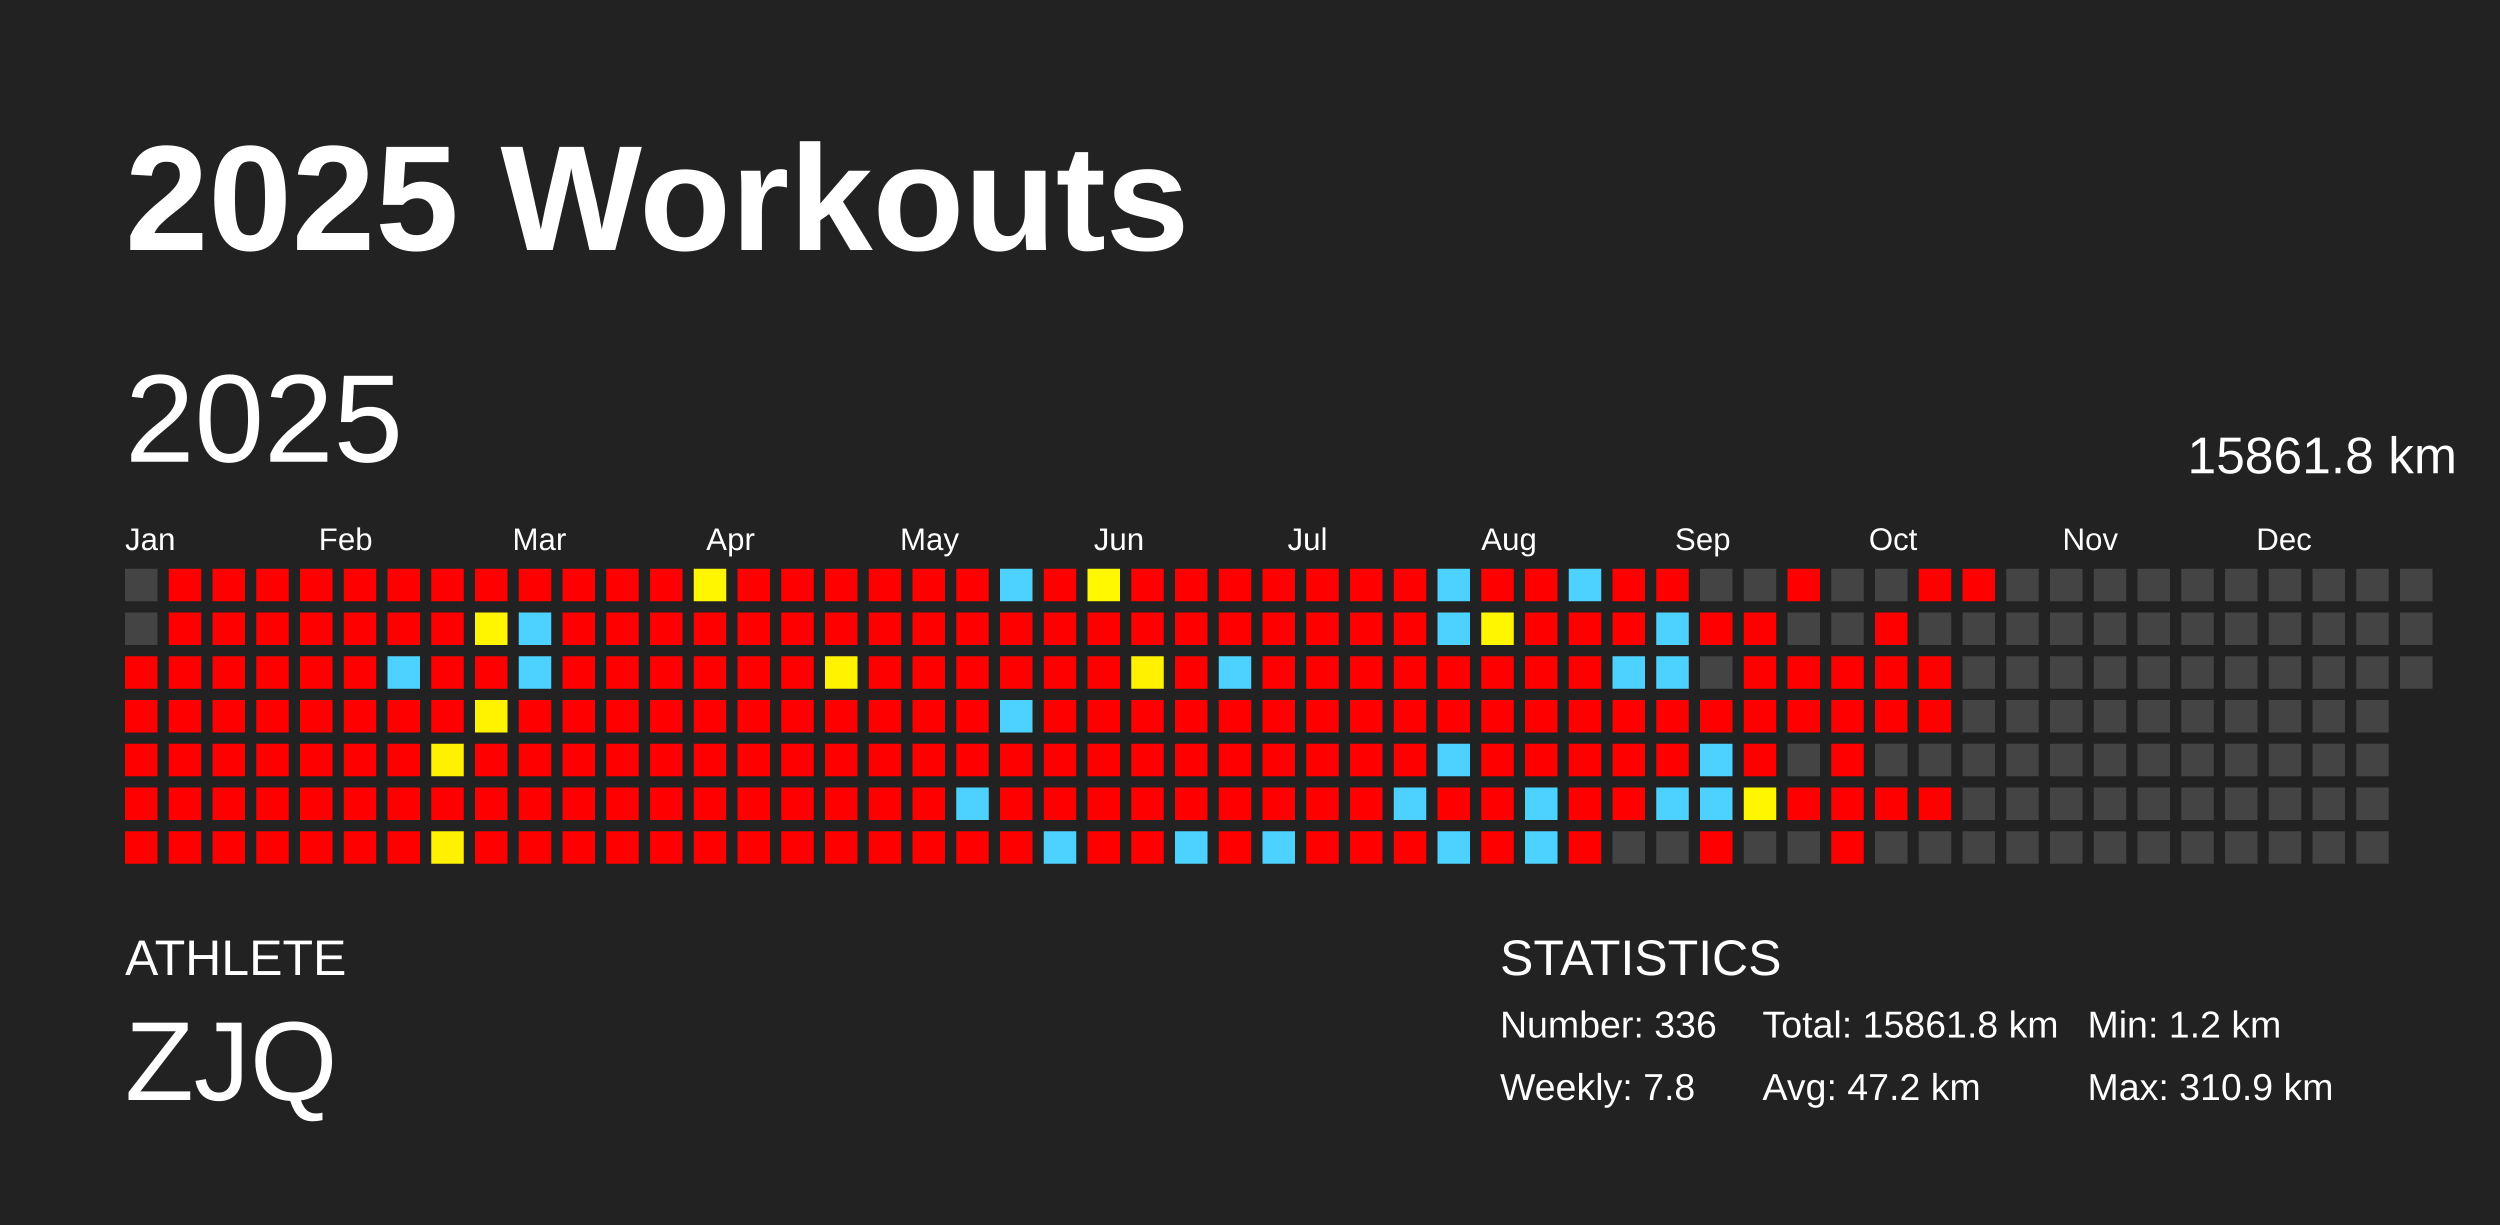
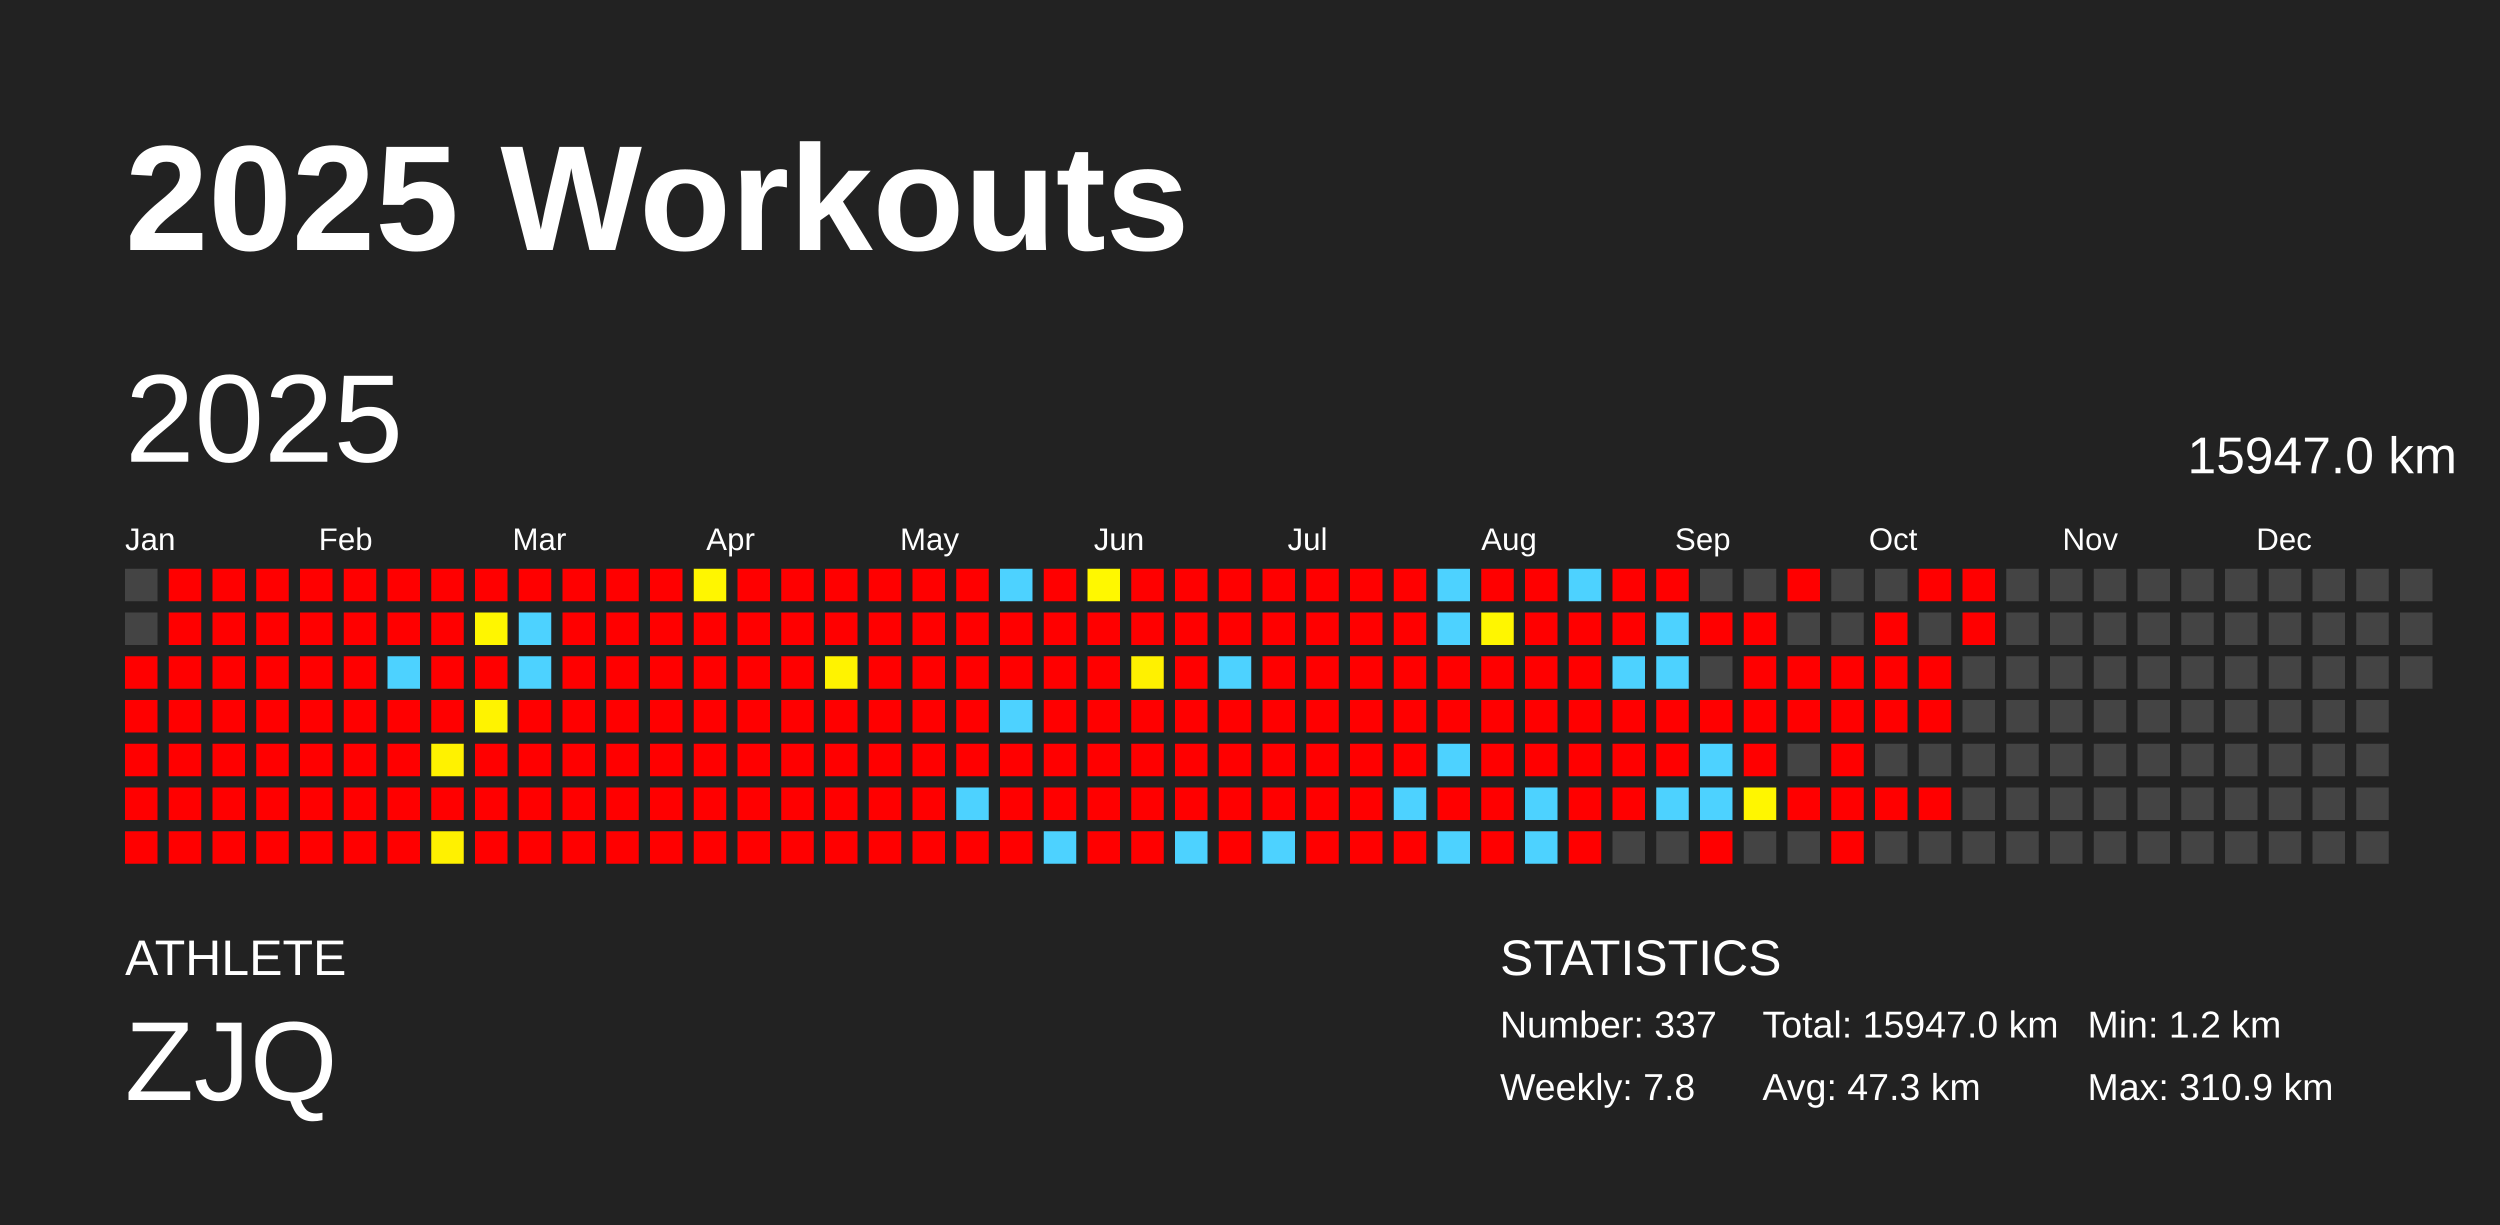
<svg xmlns="http://www.w3.org/2000/svg" baseProfile="full" height="98mm" version="1.1" viewBox="0,0,200,98" width="200mm">
  <defs />
  <rect fill="#222222" height="98" width="200" x="0" y="0" />
  <text fill="#FFFFFF" style="font-size:12px; font-family:Arial; font-weight:bold;" x="10" y="20">2025 Workouts</text>
  <text fill="#FFFFFF" style="font-size:4px; font-family:Arial" x="10" y="78">ATHLETE</text>
  <text fill="#FFFFFF" style="font-size:9px; font-family:Arial" x="10" y="88">ZJQ</text>
  <text fill="#FFFFFF" style="font-size:4px; font-family:Arial" x="120" y="78">STATISTICS</text>
-   <text fill="#FFFFFF" style="font-size:3px; font-family:Arial" x="120" y="83">Number: 336</text>
+   <text fill="#FFFFFF" style="font-size:3px; font-family:Arial" x="120" y="83">Number: 337</text>
  <text fill="#FFFFFF" style="font-size:3px; font-family:Arial" x="120" y="88">Weekly: 7.8</text>
-   <text fill="#FFFFFF" style="font-size:3px; font-family:Arial" x="141" y="83">Total: 15861.8 km</text>
-   <text fill="#FFFFFF" style="font-size:3px; font-family:Arial" x="141" y="88">Avg: 47.2 km</text>
+   <text fill="#FFFFFF" style="font-size:3px; font-family:Arial" x="141" y="83">Total: 15947.0 km</text>
+   <text fill="#FFFFFF" style="font-size:3px; font-family:Arial" x="141" y="88">Avg: 47.3 km</text>
  <text fill="#FFFFFF" style="font-size:3px; font-family:Arial" x="167" y="83">Min: 1.2 km</text>
  <text fill="#FFFFFF" style="font-size:3px; font-family:Arial" x="167" y="88">Max: 310.9 km</text>
  <text dominant-baseline="hanging" fill="#FFFFFF" style="font-size:10.0px; font-family:Arial;" x="10" y="30">2025</text>
-   <text dominant-baseline="hanging" fill="#FFFFFF" style="font-size:4.125px; font-family:Arial;" x="175" y="35">15861.8 km</text>
+   <text dominant-baseline="hanging" fill="#FFFFFF" style="font-size:4.125px; font-family:Arial;" x="175" y="35">15947.0 km</text>
  <text fill="#FFFFFF" style="font-size:2.5px; font-family:Arial" x="10.0" y="44">Jan</text>
  <text fill="#FFFFFF" style="font-size:2.5px; font-family:Arial" x="25.5" y="44">Feb</text>
  <text fill="#FFFFFF" style="font-size:2.5px; font-family:Arial" x="41.0" y="44">Mar</text>
  <text fill="#FFFFFF" style="font-size:2.5px; font-family:Arial" x="56.5" y="44">Apr</text>
  <text fill="#FFFFFF" style="font-size:2.5px; font-family:Arial" x="72.0" y="44">May</text>
  <text fill="#FFFFFF" style="font-size:2.5px; font-family:Arial" x="87.5" y="44">Jun</text>
  <text fill="#FFFFFF" style="font-size:2.5px; font-family:Arial" x="103.0" y="44">Jul</text>
  <text fill="#FFFFFF" style="font-size:2.5px; font-family:Arial" x="118.5" y="44">Aug</text>
  <text fill="#FFFFFF" style="font-size:2.5px; font-family:Arial" x="134.0" y="44">Sep</text>
  <text fill="#FFFFFF" style="font-size:2.5px; font-family:Arial" x="149.5" y="44">Oct</text>
  <text fill="#FFFFFF" style="font-size:2.5px; font-family:Arial" x="165.0" y="44">Nov</text>
  <text fill="#FFFFFF" style="font-size:2.5px; font-family:Arial" x="180.5" y="44">Dec</text>
  <rect fill="#444444" height="2.6" width="2.6" x="10.0" y="45.5" />
  <rect fill="#444444" height="2.6" width="2.6" x="10.0" y="49.0" />
  <rect fill="red" height="2.6" width="2.6" x="10.0" y="52.5" />
  <rect fill="red" height="2.6" width="2.6" x="10.0" y="56.0" />
  <rect fill="red" height="2.6" width="2.6" x="10.0" y="59.5" />
  <rect fill="red" height="2.6" width="2.6" x="10.0" y="63.0" />
  <rect fill="red" height="2.6" width="2.6" x="10.0" y="66.5" />
  <rect fill="red" height="2.6" width="2.6" x="13.5" y="45.5" />
  <rect fill="red" height="2.6" width="2.6" x="13.5" y="49.0" />
  <rect fill="red" height="2.6" width="2.6" x="13.5" y="52.5" />
  <rect fill="red" height="2.6" width="2.6" x="13.5" y="56.0" />
  <rect fill="red" height="2.6" width="2.6" x="13.5" y="59.5" />
  <rect fill="red" height="2.6" width="2.6" x="13.5" y="63.0" />
  <rect fill="red" height="2.6" width="2.6" x="13.5" y="66.5" />
  <rect fill="red" height="2.6" width="2.6" x="17.0" y="45.5" />
  <rect fill="red" height="2.6" width="2.6" x="17.0" y="49.0" />
  <rect fill="red" height="2.6" width="2.6" x="17.0" y="52.5" />
  <rect fill="red" height="2.6" width="2.6" x="17.0" y="56.0" />
  <rect fill="red" height="2.6" width="2.6" x="17.0" y="59.5" />
  <rect fill="red" height="2.6" width="2.6" x="17.0" y="63.0" />
  <rect fill="red" height="2.6" width="2.6" x="17.0" y="66.5" />
  <rect fill="red" height="2.6" width="2.6" x="20.5" y="45.5" />
  <rect fill="red" height="2.6" width="2.6" x="20.5" y="49.0" />
  <rect fill="red" height="2.6" width="2.6" x="20.5" y="52.5" />
  <rect fill="red" height="2.6" width="2.6" x="20.5" y="56.0" />
  <rect fill="red" height="2.6" width="2.6" x="20.5" y="59.5" />
  <rect fill="red" height="2.6" width="2.6" x="20.5" y="63.0" />
  <rect fill="red" height="2.6" width="2.6" x="20.5" y="66.5" />
  <rect fill="red" height="2.6" width="2.6" x="24.0" y="45.5" />
  <rect fill="red" height="2.6" width="2.6" x="24.0" y="49.0" />
  <rect fill="red" height="2.6" width="2.6" x="24.0" y="52.5" />
  <rect fill="red" height="2.6" width="2.6" x="24.0" y="56.0" />
  <rect fill="red" height="2.6" width="2.6" x="24.0" y="59.5" />
  <rect fill="red" height="2.6" width="2.6" x="24.0" y="63.0" />
  <rect fill="red" height="2.6" width="2.6" x="24.0" y="66.5" />
  <rect fill="red" height="2.6" width="2.6" x="27.5" y="45.5" />
  <rect fill="red" height="2.6" width="2.6" x="27.5" y="49.0" />
  <rect fill="red" height="2.6" width="2.6" x="27.5" y="52.5" />
  <rect fill="red" height="2.6" width="2.6" x="27.5" y="56.0" />
  <rect fill="red" height="2.6" width="2.6" x="27.5" y="59.5" />
  <rect fill="red" height="2.6" width="2.6" x="27.5" y="63.0" />
  <rect fill="red" height="2.6" width="2.6" x="27.5" y="66.5" />
  <rect fill="red" height="2.6" width="2.6" x="31.0" y="45.5" />
  <rect fill="red" height="2.6" width="2.6" x="31.0" y="49.0" />
  <rect fill="#4dd2ff" height="2.6" width="2.6" x="31.0" y="52.5" />
  <rect fill="red" height="2.6" width="2.6" x="31.0" y="56.0" />
  <rect fill="red" height="2.6" width="2.6" x="31.0" y="59.5" />
  <rect fill="red" height="2.6" width="2.6" x="31.0" y="63.0" />
  <rect fill="red" height="2.6" width="2.6" x="31.0" y="66.5" />
  <rect fill="red" height="2.6" width="2.6" x="34.5" y="45.5" />
  <rect fill="red" height="2.6" width="2.6" x="34.5" y="49.0" />
  <rect fill="red" height="2.6" width="2.6" x="34.5" y="52.5" />
  <rect fill="red" height="2.6" width="2.6" x="34.5" y="56.0" />
  <rect fill="#fff200" height="2.6" width="2.6" x="34.5" y="59.5" />
  <rect fill="red" height="2.6" width="2.6" x="34.5" y="63.0" />
  <rect fill="#fff100" height="2.6" width="2.6" x="34.5" y="66.5" />
  <rect fill="red" height="2.6" width="2.6" x="38.0" y="45.5" />
  <rect fill="#fff600" height="2.6" width="2.6" x="38.0" y="49.0" />
  <rect fill="red" height="2.6" width="2.6" x="38.0" y="52.5" />
  <rect fill="#fff300" height="2.6" width="2.6" x="38.0" y="56.0" />
  <rect fill="red" height="2.6" width="2.6" x="38.0" y="59.5" />
  <rect fill="red" height="2.6" width="2.6" x="38.0" y="63.0" />
  <rect fill="red" height="2.6" width="2.6" x="38.0" y="66.5" />
  <rect fill="red" height="2.6" width="2.6" x="41.5" y="45.5" />
  <rect fill="#4dd2ff" height="2.6" width="2.6" x="41.5" y="49.0" />
  <rect fill="#4dd2ff" height="2.6" width="2.6" x="41.5" y="52.5" />
  <rect fill="red" height="2.6" width="2.6" x="41.5" y="56.0" />
  <rect fill="red" height="2.6" width="2.6" x="41.5" y="59.5" />
  <rect fill="red" height="2.6" width="2.6" x="41.5" y="63.0" />
  <rect fill="red" height="2.6" width="2.6" x="41.5" y="66.5" />
  <rect fill="red" height="2.6" width="2.6" x="45.0" y="45.5" />
  <rect fill="red" height="2.6" width="2.6" x="45.0" y="49.0" />
  <rect fill="red" height="2.6" width="2.6" x="45.0" y="52.5" />
  <rect fill="red" height="2.6" width="2.6" x="45.0" y="56.0" />
  <rect fill="red" height="2.6" width="2.6" x="45.0" y="59.5" />
  <rect fill="red" height="2.6" width="2.6" x="45.0" y="63.0" />
  <rect fill="red" height="2.6" width="2.6" x="45.0" y="66.5" />
  <rect fill="red" height="2.6" width="2.6" x="48.5" y="45.5" />
  <rect fill="red" height="2.6" width="2.6" x="48.5" y="49.0" />
  <rect fill="red" height="2.6" width="2.6" x="48.5" y="52.5" />
  <rect fill="red" height="2.6" width="2.6" x="48.5" y="56.0" />
  <rect fill="red" height="2.6" width="2.6" x="48.5" y="59.5" />
  <rect fill="red" height="2.6" width="2.6" x="48.5" y="63.0" />
  <rect fill="red" height="2.6" width="2.6" x="48.5" y="66.5" />
  <rect fill="red" height="2.6" width="2.6" x="52.0" y="45.5" />
  <rect fill="red" height="2.6" width="2.6" x="52.0" y="49.0" />
  <rect fill="red" height="2.6" width="2.6" x="52.0" y="52.5" />
  <rect fill="red" height="2.6" width="2.6" x="52.0" y="56.0" />
  <rect fill="red" height="2.6" width="2.6" x="52.0" y="59.5" />
  <rect fill="red" height="2.6" width="2.6" x="52.0" y="63.0" />
  <rect fill="red" height="2.6" width="2.6" x="52.0" y="66.5" />
  <rect fill="#fff600" height="2.6" width="2.6" x="55.5" y="45.5" />
  <rect fill="red" height="2.6" width="2.6" x="55.5" y="49.0" />
  <rect fill="red" height="2.6" width="2.6" x="55.5" y="52.5" />
  <rect fill="red" height="2.6" width="2.6" x="55.5" y="56.0" />
  <rect fill="red" height="2.6" width="2.6" x="55.5" y="59.5" />
  <rect fill="red" height="2.6" width="2.6" x="55.5" y="63.0" />
  <rect fill="red" height="2.6" width="2.6" x="55.5" y="66.5" />
  <rect fill="red" height="2.6" width="2.6" x="59.0" y="45.5" />
  <rect fill="red" height="2.6" width="2.6" x="59.0" y="49.0" />
  <rect fill="red" height="2.6" width="2.6" x="59.0" y="52.5" />
  <rect fill="red" height="2.6" width="2.6" x="59.0" y="56.0" />
  <rect fill="red" height="2.6" width="2.6" x="59.0" y="59.5" />
  <rect fill="red" height="2.6" width="2.6" x="59.0" y="63.0" />
  <rect fill="red" height="2.6" width="2.6" x="59.0" y="66.5" />
  <rect fill="red" height="2.6" width="2.6" x="62.5" y="45.5" />
  <rect fill="red" height="2.6" width="2.6" x="62.5" y="49.0" />
  <rect fill="red" height="2.6" width="2.6" x="62.5" y="52.5" />
  <rect fill="red" height="2.6" width="2.6" x="62.5" y="56.0" />
  <rect fill="red" height="2.6" width="2.6" x="62.5" y="59.5" />
  <rect fill="red" height="2.6" width="2.6" x="62.5" y="63.0" />
  <rect fill="red" height="2.6" width="2.6" x="62.5" y="66.5" />
  <rect fill="red" height="2.6" width="2.6" x="66.0" y="45.5" />
  <rect fill="red" height="2.6" width="2.6" x="66.0" y="49.0" />
  <rect fill="#fff300" height="2.6" width="2.6" x="66.0" y="52.5" />
  <rect fill="red" height="2.6" width="2.6" x="66.0" y="56.0" />
  <rect fill="red" height="2.6" width="2.6" x="66.0" y="59.5" />
  <rect fill="red" height="2.6" width="2.6" x="66.0" y="63.0" />
  <rect fill="red" height="2.6" width="2.6" x="66.0" y="66.5" />
  <rect fill="red" height="2.6" width="2.6" x="69.5" y="45.5" />
  <rect fill="red" height="2.6" width="2.6" x="69.5" y="49.0" />
  <rect fill="red" height="2.6" width="2.6" x="69.5" y="52.5" />
  <rect fill="red" height="2.6" width="2.6" x="69.5" y="56.0" />
  <rect fill="red" height="2.6" width="2.6" x="69.5" y="59.5" />
  <rect fill="red" height="2.6" width="2.6" x="69.5" y="63.0" />
  <rect fill="red" height="2.6" width="2.6" x="69.5" y="66.5" />
  <rect fill="red" height="2.6" width="2.6" x="73.0" y="45.5" />
  <rect fill="red" height="2.6" width="2.6" x="73.0" y="49.0" />
  <rect fill="red" height="2.6" width="2.6" x="73.0" y="52.5" />
  <rect fill="red" height="2.6" width="2.6" x="73.0" y="56.0" />
  <rect fill="red" height="2.6" width="2.6" x="73.0" y="59.5" />
  <rect fill="red" height="2.6" width="2.6" x="73.0" y="63.0" />
  <rect fill="red" height="2.6" width="2.6" x="73.0" y="66.5" />
  <rect fill="red" height="2.6" width="2.6" x="76.5" y="45.5" />
  <rect fill="red" height="2.6" width="2.6" x="76.5" y="49.0" />
  <rect fill="red" height="2.6" width="2.6" x="76.5" y="52.5" />
  <rect fill="red" height="2.6" width="2.6" x="76.5" y="56.0" />
  <rect fill="red" height="2.6" width="2.6" x="76.5" y="59.5" />
  <rect fill="#4dd2ff" height="2.6" width="2.6" x="76.5" y="63.0" />
  <rect fill="red" height="2.6" width="2.6" x="76.5" y="66.5" />
  <rect fill="#4dd2ff" height="2.6" width="2.6" x="80.0" y="45.5" />
  <rect fill="red" height="2.6" width="2.6" x="80.0" y="49.0" />
  <rect fill="red" height="2.6" width="2.6" x="80.0" y="52.5" />
  <rect fill="#4dd2ff" height="2.6" width="2.6" x="80.0" y="56.0" />
  <rect fill="red" height="2.6" width="2.6" x="80.0" y="59.5" />
  <rect fill="red" height="2.6" width="2.6" x="80.0" y="63.0" />
  <rect fill="red" height="2.6" width="2.6" x="80.0" y="66.5" />
  <rect fill="red" height="2.6" width="2.6" x="83.5" y="45.5" />
  <rect fill="red" height="2.6" width="2.6" x="83.5" y="49.0" />
  <rect fill="red" height="2.6" width="2.6" x="83.5" y="52.5" />
  <rect fill="red" height="2.6" width="2.6" x="83.5" y="56.0" />
  <rect fill="red" height="2.6" width="2.6" x="83.5" y="59.5" />
  <rect fill="red" height="2.6" width="2.6" x="83.5" y="63.0" />
  <rect fill="#4dd2ff" height="2.6" width="2.6" x="83.5" y="66.5" />
  <rect fill="#fff800" height="2.6" width="2.6" x="87.0" y="45.5" />
  <rect fill="red" height="2.6" width="2.6" x="87.0" y="49.0" />
  <rect fill="red" height="2.6" width="2.6" x="87.0" y="52.5" />
  <rect fill="red" height="2.6" width="2.6" x="87.0" y="56.0" />
  <rect fill="red" height="2.6" width="2.6" x="87.0" y="59.5" />
  <rect fill="red" height="2.6" width="2.6" x="87.0" y="63.0" />
  <rect fill="red" height="2.6" width="2.6" x="87.0" y="66.5" />
  <rect fill="red" height="2.6" width="2.6" x="90.5" y="45.5" />
  <rect fill="red" height="2.6" width="2.6" x="90.5" y="49.0" />
  <rect fill="#fff100" height="2.6" width="2.6" x="90.5" y="52.5" />
  <rect fill="red" height="2.6" width="2.6" x="90.5" y="56.0" />
  <rect fill="red" height="2.6" width="2.6" x="90.5" y="59.5" />
  <rect fill="red" height="2.6" width="2.6" x="90.5" y="63.0" />
  <rect fill="red" height="2.6" width="2.6" x="90.5" y="66.5" />
  <rect fill="red" height="2.6" width="2.6" x="94.0" y="45.5" />
  <rect fill="red" height="2.6" width="2.6" x="94.0" y="49.0" />
  <rect fill="red" height="2.6" width="2.6" x="94.0" y="52.5" />
  <rect fill="red" height="2.6" width="2.6" x="94.0" y="56.0" />
  <rect fill="red" height="2.6" width="2.6" x="94.0" y="59.5" />
  <rect fill="red" height="2.6" width="2.6" x="94.0" y="63.0" />
  <rect fill="#4dd2ff" height="2.6" width="2.6" x="94.0" y="66.5" />
  <rect fill="red" height="2.6" width="2.6" x="97.5" y="45.5" />
  <rect fill="red" height="2.6" width="2.6" x="97.5" y="49.0" />
  <rect fill="#4dd2ff" height="2.6" width="2.6" x="97.5" y="52.5" />
  <rect fill="red" height="2.6" width="2.6" x="97.5" y="56.0" />
  <rect fill="red" height="2.6" width="2.6" x="97.5" y="59.5" />
  <rect fill="red" height="2.6" width="2.6" x="97.5" y="63.0" />
  <rect fill="red" height="2.6" width="2.6" x="97.5" y="66.5" />
  <rect fill="red" height="2.6" width="2.6" x="101.0" y="45.5" />
  <rect fill="red" height="2.6" width="2.6" x="101.0" y="49.0" />
  <rect fill="red" height="2.6" width="2.6" x="101.0" y="52.5" />
  <rect fill="red" height="2.6" width="2.6" x="101.0" y="56.0" />
  <rect fill="red" height="2.6" width="2.6" x="101.0" y="59.5" />
  <rect fill="red" height="2.6" width="2.6" x="101.0" y="63.0" />
  <rect fill="#4dd2ff" height="2.6" width="2.6" x="101.0" y="66.5" />
  <rect fill="red" height="2.6" width="2.6" x="104.5" y="45.5" />
  <rect fill="red" height="2.6" width="2.6" x="104.5" y="49.0" />
  <rect fill="red" height="2.6" width="2.6" x="104.5" y="52.5" />
  <rect fill="red" height="2.6" width="2.6" x="104.5" y="56.0" />
  <rect fill="red" height="2.6" width="2.6" x="104.5" y="59.5" />
  <rect fill="red" height="2.6" width="2.6" x="104.5" y="63.0" />
  <rect fill="red" height="2.6" width="2.6" x="104.5" y="66.5" />
  <rect fill="red" height="2.6" width="2.6" x="108.0" y="45.5" />
  <rect fill="red" height="2.6" width="2.6" x="108.0" y="49.0" />
  <rect fill="red" height="2.6" width="2.6" x="108.0" y="52.5" />
  <rect fill="red" height="2.6" width="2.6" x="108.0" y="56.0" />
  <rect fill="red" height="2.6" width="2.6" x="108.0" y="59.5" />
  <rect fill="red" height="2.6" width="2.6" x="108.0" y="63.0" />
  <rect fill="red" height="2.6" width="2.6" x="108.0" y="66.5" />
  <rect fill="red" height="2.6" width="2.6" x="111.5" y="45.5" />
  <rect fill="red" height="2.6" width="2.6" x="111.5" y="49.0" />
  <rect fill="red" height="2.6" width="2.6" x="111.5" y="52.5" />
  <rect fill="red" height="2.6" width="2.6" x="111.5" y="56.0" />
  <rect fill="red" height="2.6" width="2.6" x="111.5" y="59.5" />
  <rect fill="#4dd2ff" height="2.6" width="2.6" x="111.5" y="63.0" />
  <rect fill="red" height="2.6" width="2.6" x="111.5" y="66.5" />
  <rect fill="#4dd2ff" height="2.6" width="2.6" x="115.0" y="45.5" />
  <rect fill="#4dd2ff" height="2.6" width="2.6" x="115.0" y="49.0" />
  <rect fill="red" height="2.6" width="2.6" x="115.0" y="52.5" />
  <rect fill="red" height="2.6" width="2.6" x="115.0" y="56.0" />
  <rect fill="#4dd2ff" height="2.6" width="2.6" x="115.0" y="59.5" />
  <rect fill="red" height="2.6" width="2.6" x="115.0" y="63.0" />
  <rect fill="#4dd2ff" height="2.6" width="2.6" x="115.0" y="66.5" />
  <rect fill="red" height="2.6" width="2.6" x="118.5" y="45.5" />
  <rect fill="#fff600" height="2.6" width="2.6" x="118.5" y="49.0" />
  <rect fill="red" height="2.6" width="2.6" x="118.5" y="52.5" />
  <rect fill="red" height="2.6" width="2.6" x="118.5" y="56.0" />
  <rect fill="red" height="2.6" width="2.6" x="118.5" y="59.5" />
  <rect fill="red" height="2.6" width="2.6" x="118.5" y="63.0" />
  <rect fill="red" height="2.6" width="2.6" x="118.5" y="66.5" />
  <rect fill="red" height="2.6" width="2.6" x="122.0" y="45.5" />
  <rect fill="red" height="2.6" width="2.6" x="122.0" y="49.0" />
  <rect fill="red" height="2.6" width="2.6" x="122.0" y="52.5" />
  <rect fill="red" height="2.6" width="2.6" x="122.0" y="56.0" />
  <rect fill="red" height="2.6" width="2.6" x="122.0" y="59.5" />
  <rect fill="#4dd2ff" height="2.6" width="2.6" x="122.0" y="63.0" />
  <rect fill="#4dd2ff" height="2.6" width="2.6" x="122.0" y="66.5" />
  <rect fill="#4dd2ff" height="2.6" width="2.6" x="125.5" y="45.5" />
  <rect fill="red" height="2.6" width="2.6" x="125.5" y="49.0" />
  <rect fill="red" height="2.6" width="2.6" x="125.5" y="52.5" />
  <rect fill="red" height="2.6" width="2.6" x="125.5" y="56.0" />
  <rect fill="red" height="2.6" width="2.6" x="125.5" y="59.5" />
  <rect fill="red" height="2.6" width="2.6" x="125.5" y="63.0" />
  <rect fill="red" height="2.6" width="2.6" x="125.5" y="66.5" />
  <rect fill="red" height="2.6" width="2.6" x="129.0" y="45.5" />
  <rect fill="red" height="2.6" width="2.6" x="129.0" y="49.0" />
  <rect fill="#4dd2ff" height="2.6" width="2.6" x="129.0" y="52.5" />
  <rect fill="red" height="2.6" width="2.6" x="129.0" y="56.0" />
  <rect fill="red" height="2.6" width="2.6" x="129.0" y="59.5" />
  <rect fill="red" height="2.6" width="2.6" x="129.0" y="63.0" />
  <rect fill="#444444" height="2.6" width="2.6" x="129.0" y="66.5" />
  <rect fill="red" height="2.6" width="2.6" x="132.5" y="45.5" />
  <rect fill="#4dd2ff" height="2.6" width="2.6" x="132.5" y="49.0" />
  <rect fill="#4dd2ff" height="2.6" width="2.6" x="132.5" y="52.5" />
  <rect fill="red" height="2.6" width="2.6" x="132.5" y="56.0" />
  <rect fill="red" height="2.6" width="2.6" x="132.5" y="59.5" />
  <rect fill="#4dd2ff" height="2.6" width="2.6" x="132.5" y="63.0" />
  <rect fill="#444444" height="2.6" width="2.6" x="132.5" y="66.5" />
  <rect fill="#444444" height="2.6" width="2.6" x="136.0" y="45.5" />
  <rect fill="red" height="2.6" width="2.6" x="136.0" y="49.0" />
  <rect fill="#444444" height="2.6" width="2.6" x="136.0" y="52.5" />
  <rect fill="red" height="2.6" width="2.6" x="136.0" y="56.0" />
  <rect fill="#4dd2ff" height="2.6" width="2.6" x="136.0" y="59.5" />
  <rect fill="#4dd2ff" height="2.6" width="2.6" x="136.0" y="63.0" />
  <rect fill="red" height="2.6" width="2.6" x="136.0" y="66.5" />
  <rect fill="#444444" height="2.6" width="2.6" x="139.5" y="45.5" />
  <rect fill="red" height="2.6" width="2.6" x="139.5" y="49.0" />
  <rect fill="red" height="2.6" width="2.6" x="139.5" y="52.5" />
  <rect fill="red" height="2.6" width="2.6" x="139.5" y="56.0" />
  <rect fill="red" height="2.6" width="2.6" x="139.5" y="59.5" />
  <rect fill="#fff600" height="2.6" width="2.6" x="139.5" y="63.0" />
  <rect fill="#444444" height="2.6" width="2.6" x="139.5" y="66.5" />
  <rect fill="red" height="2.6" width="2.6" x="143.0" y="45.5" />
  <rect fill="#444444" height="2.6" width="2.6" x="143.0" y="49.0" />
  <rect fill="red" height="2.6" width="2.6" x="143.0" y="52.5" />
  <rect fill="red" height="2.6" width="2.6" x="143.0" y="56.0" />
  <rect fill="#444444" height="2.6" width="2.6" x="143.0" y="59.5" />
  <rect fill="red" height="2.6" width="2.6" x="143.0" y="63.0" />
  <rect fill="#444444" height="2.6" width="2.6" x="143.0" y="66.5" />
  <rect fill="#444444" height="2.6" width="2.6" x="146.5" y="45.5" />
  <rect fill="#444444" height="2.6" width="2.6" x="146.5" y="49.0" />
  <rect fill="red" height="2.6" width="2.6" x="146.5" y="52.5" />
  <rect fill="red" height="2.6" width="2.6" x="146.5" y="56.0" />
  <rect fill="red" height="2.6" width="2.6" x="146.5" y="59.5" />
  <rect fill="red" height="2.6" width="2.6" x="146.5" y="63.0" />
  <rect fill="red" height="2.6" width="2.6" x="146.5" y="66.5" />
  <rect fill="#444444" height="2.6" width="2.6" x="150.0" y="45.5" />
  <rect fill="red" height="2.6" width="2.6" x="150.0" y="49.0" />
  <rect fill="red" height="2.6" width="2.6" x="150.0" y="52.5" />
  <rect fill="red" height="2.6" width="2.6" x="150.0" y="56.0" />
  <rect fill="#444444" height="2.6" width="2.6" x="150.0" y="59.5" />
  <rect fill="red" height="2.6" width="2.6" x="150.0" y="63.0" />
  <rect fill="#444444" height="2.6" width="2.6" x="150.0" y="66.5" />
  <rect fill="red" height="2.6" width="2.6" x="153.5" y="45.5" />
  <rect fill="#444444" height="2.6" width="2.6" x="153.5" y="49.0" />
  <rect fill="red" height="2.6" width="2.6" x="153.5" y="52.5" />
  <rect fill="red" height="2.6" width="2.6" x="153.5" y="56.0" />
  <rect fill="#444444" height="2.6" width="2.6" x="153.5" y="59.5" />
  <rect fill="red" height="2.6" width="2.6" x="153.5" y="63.0" />
  <rect fill="#444444" height="2.6" width="2.6" x="153.5" y="66.5" />
  <rect fill="red" height="2.6" width="2.6" x="157.0" y="45.5" />
-   <rect fill="#444444" height="2.6" width="2.6" x="157.0" y="49.0" />
+   <rect fill="red" height="2.6" width="2.6" x="157.0" y="49.0" />
  <rect fill="#444444" height="2.6" width="2.6" x="157.0" y="52.5" />
  <rect fill="#444444" height="2.6" width="2.6" x="157.0" y="56.0" />
  <rect fill="#444444" height="2.6" width="2.6" x="157.0" y="59.5" />
  <rect fill="#444444" height="2.6" width="2.6" x="157.0" y="63.0" />
  <rect fill="#444444" height="2.6" width="2.6" x="157.0" y="66.5" />
  <rect fill="#444444" height="2.6" width="2.6" x="160.5" y="45.5" />
  <rect fill="#444444" height="2.6" width="2.6" x="160.5" y="49.0" />
  <rect fill="#444444" height="2.6" width="2.6" x="160.5" y="52.5" />
  <rect fill="#444444" height="2.6" width="2.6" x="160.5" y="56.0" />
  <rect fill="#444444" height="2.6" width="2.6" x="160.5" y="59.5" />
  <rect fill="#444444" height="2.6" width="2.6" x="160.5" y="63.0" />
  <rect fill="#444444" height="2.6" width="2.6" x="160.5" y="66.5" />
  <rect fill="#444444" height="2.6" width="2.6" x="164.0" y="45.5" />
  <rect fill="#444444" height="2.6" width="2.6" x="164.0" y="49.0" />
  <rect fill="#444444" height="2.6" width="2.6" x="164.0" y="52.5" />
  <rect fill="#444444" height="2.6" width="2.6" x="164.0" y="56.0" />
  <rect fill="#444444" height="2.6" width="2.6" x="164.0" y="59.5" />
  <rect fill="#444444" height="2.6" width="2.6" x="164.0" y="63.0" />
  <rect fill="#444444" height="2.6" width="2.6" x="164.0" y="66.5" />
  <rect fill="#444444" height="2.6" width="2.6" x="167.5" y="45.5" />
  <rect fill="#444444" height="2.6" width="2.6" x="167.5" y="49.0" />
  <rect fill="#444444" height="2.6" width="2.6" x="167.5" y="52.5" />
  <rect fill="#444444" height="2.6" width="2.6" x="167.5" y="56.0" />
  <rect fill="#444444" height="2.6" width="2.6" x="167.5" y="59.5" />
  <rect fill="#444444" height="2.6" width="2.6" x="167.5" y="63.0" />
  <rect fill="#444444" height="2.6" width="2.6" x="167.5" y="66.5" />
  <rect fill="#444444" height="2.6" width="2.6" x="171.0" y="45.5" />
  <rect fill="#444444" height="2.6" width="2.6" x="171.0" y="49.0" />
  <rect fill="#444444" height="2.6" width="2.6" x="171.0" y="52.5" />
  <rect fill="#444444" height="2.6" width="2.6" x="171.0" y="56.0" />
  <rect fill="#444444" height="2.6" width="2.6" x="171.0" y="59.5" />
  <rect fill="#444444" height="2.6" width="2.6" x="171.0" y="63.0" />
  <rect fill="#444444" height="2.6" width="2.6" x="171.0" y="66.5" />
  <rect fill="#444444" height="2.6" width="2.6" x="174.5" y="45.5" />
  <rect fill="#444444" height="2.6" width="2.6" x="174.5" y="49.0" />
  <rect fill="#444444" height="2.6" width="2.6" x="174.5" y="52.5" />
  <rect fill="#444444" height="2.6" width="2.6" x="174.5" y="56.0" />
  <rect fill="#444444" height="2.6" width="2.6" x="174.5" y="59.5" />
  <rect fill="#444444" height="2.6" width="2.6" x="174.5" y="63.0" />
  <rect fill="#444444" height="2.6" width="2.6" x="174.5" y="66.5" />
  <rect fill="#444444" height="2.6" width="2.6" x="178.0" y="45.5" />
  <rect fill="#444444" height="2.6" width="2.6" x="178.0" y="49.0" />
  <rect fill="#444444" height="2.6" width="2.6" x="178.0" y="52.5" />
  <rect fill="#444444" height="2.6" width="2.6" x="178.0" y="56.0" />
  <rect fill="#444444" height="2.6" width="2.6" x="178.0" y="59.5" />
  <rect fill="#444444" height="2.6" width="2.6" x="178.0" y="63.0" />
  <rect fill="#444444" height="2.6" width="2.6" x="178.0" y="66.5" />
  <rect fill="#444444" height="2.6" width="2.6" x="181.5" y="45.5" />
  <rect fill="#444444" height="2.6" width="2.6" x="181.5" y="49.0" />
  <rect fill="#444444" height="2.6" width="2.6" x="181.5" y="52.5" />
  <rect fill="#444444" height="2.6" width="2.6" x="181.5" y="56.0" />
  <rect fill="#444444" height="2.6" width="2.6" x="181.5" y="59.5" />
  <rect fill="#444444" height="2.6" width="2.6" x="181.5" y="63.0" />
  <rect fill="#444444" height="2.6" width="2.6" x="181.5" y="66.5" />
  <rect fill="#444444" height="2.6" width="2.6" x="185.0" y="45.5" />
  <rect fill="#444444" height="2.6" width="2.6" x="185.0" y="49.0" />
  <rect fill="#444444" height="2.6" width="2.6" x="185.0" y="52.5" />
  <rect fill="#444444" height="2.6" width="2.6" x="185.0" y="56.0" />
  <rect fill="#444444" height="2.6" width="2.6" x="185.0" y="59.5" />
  <rect fill="#444444" height="2.6" width="2.6" x="185.0" y="63.0" />
  <rect fill="#444444" height="2.6" width="2.6" x="185.0" y="66.5" />
  <rect fill="#444444" height="2.6" width="2.6" x="188.5" y="45.5" />
  <rect fill="#444444" height="2.6" width="2.6" x="188.5" y="49.0" />
  <rect fill="#444444" height="2.6" width="2.6" x="188.5" y="52.5" />
  <rect fill="#444444" height="2.6" width="2.6" x="188.5" y="56.0" />
  <rect fill="#444444" height="2.6" width="2.6" x="188.5" y="59.5" />
  <rect fill="#444444" height="2.6" width="2.6" x="188.5" y="63.0" />
  <rect fill="#444444" height="2.6" width="2.6" x="188.5" y="66.5" />
  <rect fill="#444444" height="2.6" width="2.6" x="192.0" y="45.5" />
  <rect fill="#444444" height="2.6" width="2.6" x="192.0" y="49.0" />
  <rect fill="#444444" height="2.6" width="2.6" x="192.0" y="52.5" />
</svg>
